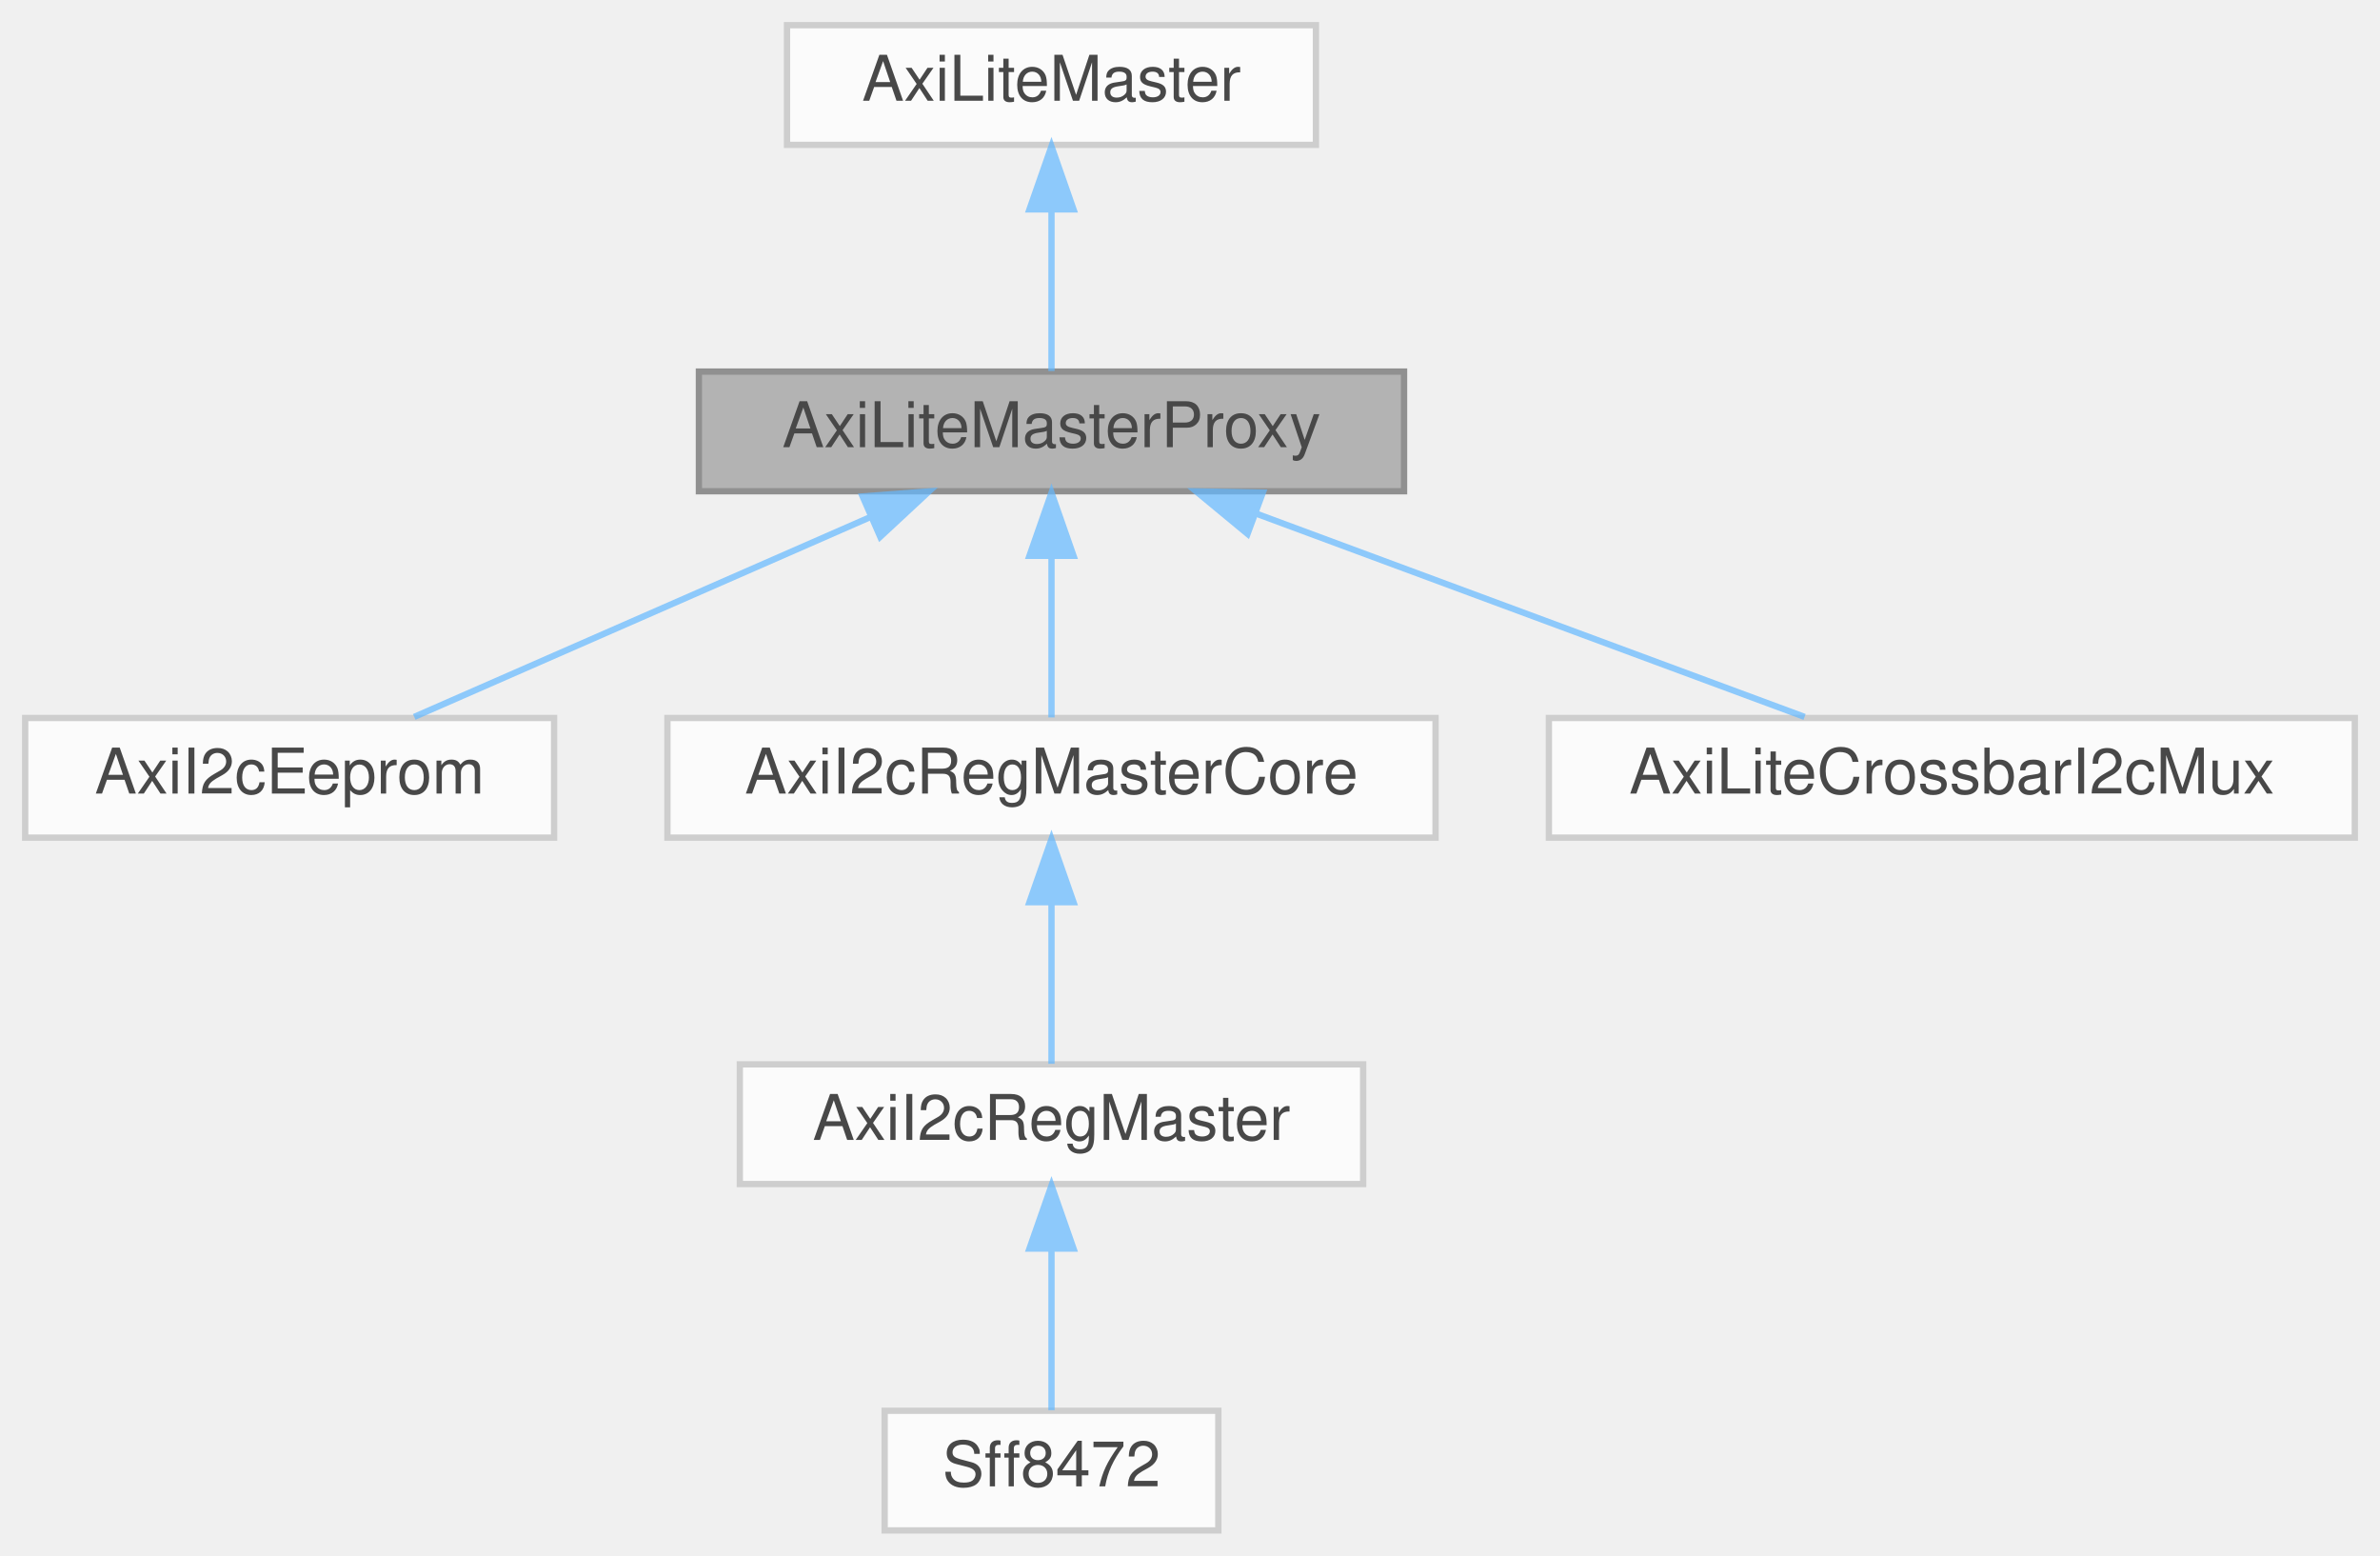
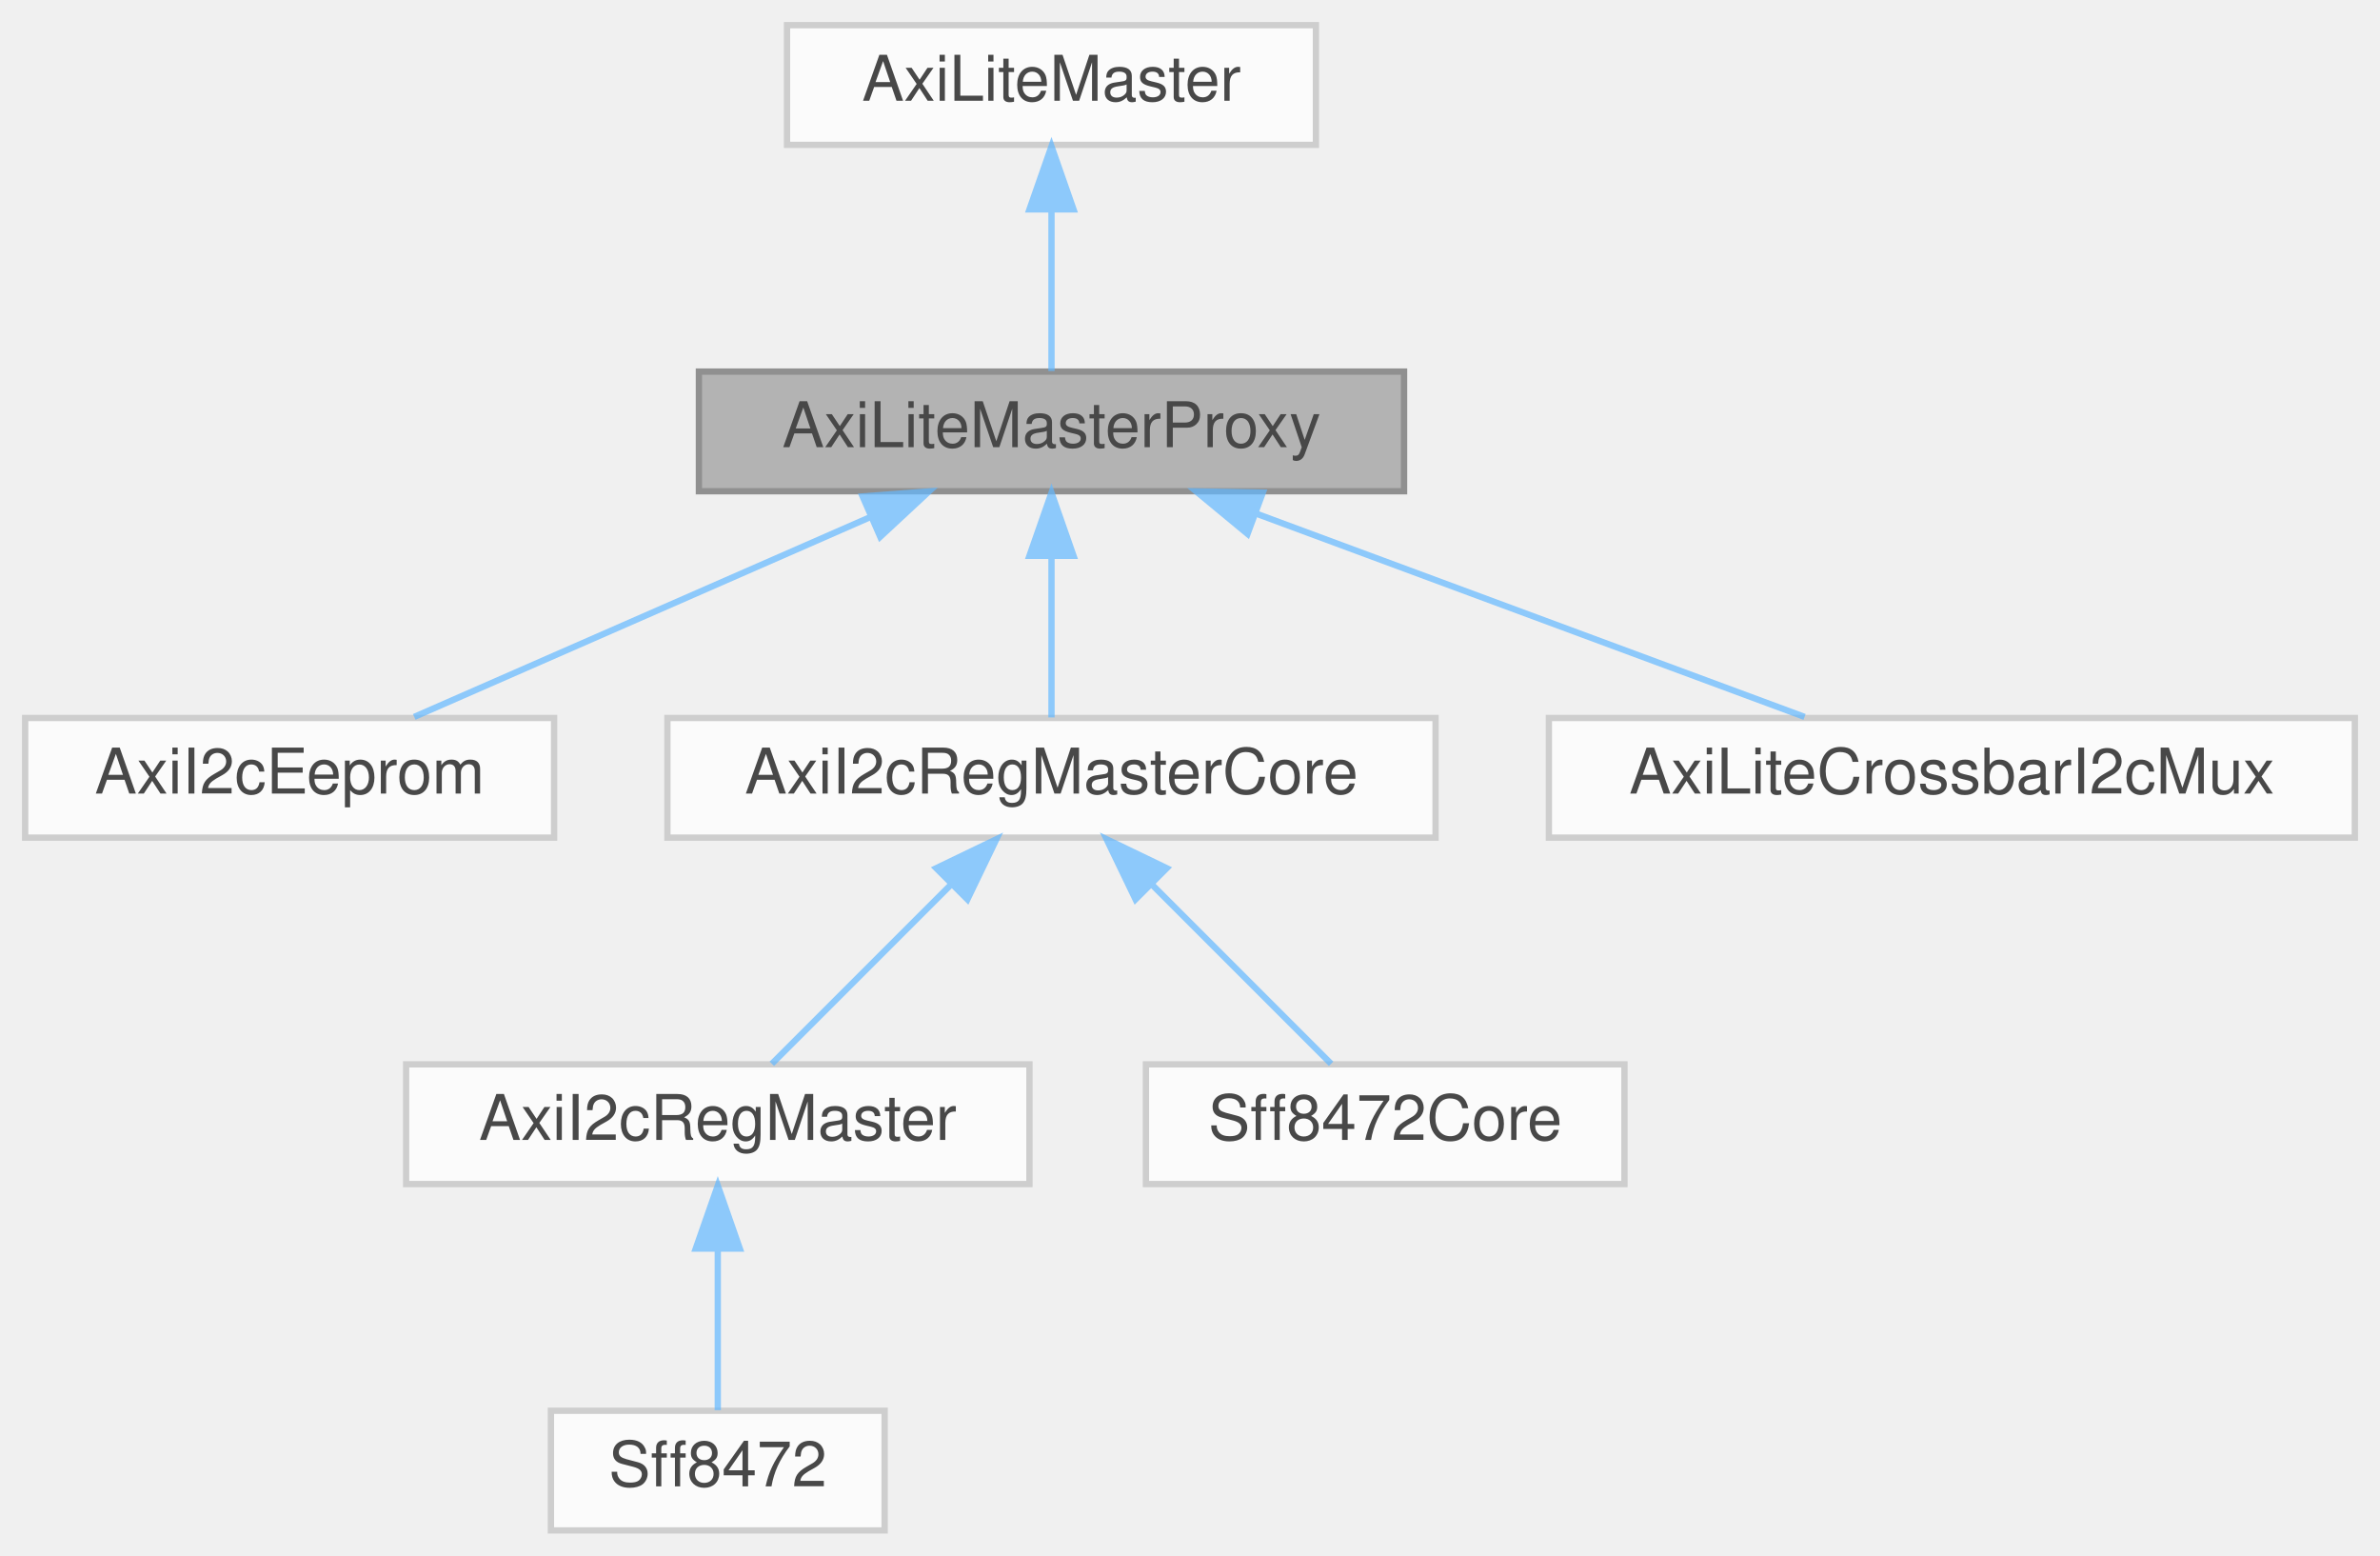
<svg xmlns="http://www.w3.org/2000/svg" xmlns:xlink="http://www.w3.org/1999/xlink" width="378pt" height="247pt" viewBox="0.00 0.00 378.00 247.00">
  <svg id="main" version="1.1" xml:space="preserve">
    <style type="text/css">
.node, .edge {opacity: 0.7;}
.node.selected, .edge.selected {opacity: 1;}
.edge:hover path { stroke: red; }
.edge:hover polygon { stroke: red; fill: red; }
</style>
    <svg id="graph" class="graph">
      <g id="graph0" class="graph" transform="scale(1 1) rotate(0) translate(4 243)">
        <g id="Node000001" class="node">
          <g id="a_Node000001">
            <a xlink:title=" ">
              <polygon fill="#999999" stroke="#666666" points="219,-184 107,-184 107,-165 219,-165 219,-184" />
              <text text-anchor="middle" x="163" y="-172" font-family="Helvetica,sans-Serif" font-size="10.00">AxiLiteMasterProxy</text>
            </a>
          </g>
        </g>
        <g id="Node000003" class="node">
          <g id="a_Node000003">
            <a xlink:href="classAxiI2cEeprom.html" target="_top" xlink:title=" ">
              <polygon fill="white" stroke="#bfbfbf" points="84,-129 0,-129 0,-110 84,-110 84,-129" />
              <text text-anchor="middle" x="42" y="-117" font-family="Helvetica,sans-Serif" font-size="10.00">AxiI2cEeprom</text>
            </a>
          </g>
        </g>
        <g id="edge2_Node000001_Node000003" class="edge">
          <g id="a_edge2_Node000001_Node000003">
            <a xlink:title=" ">
              <path fill="none" stroke="#63b8ff" d="M134.23,-160.9C111.88,-151.11 81.48,-137.79 61.79,-129.17" />
              <polygon fill="#63b8ff" stroke="#63b8ff" points="133,-164.18 143.56,-164.98 135.8,-157.77 133,-164.18" />
            </a>
          </g>
        </g>
        <g id="Node000004" class="node">
          <g id="a_Node000004">
            <a xlink:href="classAxiI2cRegMasterCore.html" target="_top" xlink:title=" ">
              <polygon fill="white" stroke="#bfbfbf" points="224,-129 102,-129 102,-110 224,-110 224,-129" />
              <text text-anchor="middle" x="163" y="-117" font-family="Helvetica,sans-Serif" font-size="10.00">AxiI2cRegMasterCore</text>
            </a>
          </g>
        </g>
        <g id="edge3_Node000001_Node000004" class="edge">
          <g id="a_edge3_Node000001_Node000004">
            <a xlink:title=" ">
              <path fill="none" stroke="#63b8ff" d="M163,-154.66C163,-145.93 163,-135.99 163,-129.09" />
              <polygon fill="#63b8ff" stroke="#63b8ff" points="159.5,-154.75 163,-164.75 166.5,-154.75 159.5,-154.75" />
            </a>
          </g>
        </g>
-         <g id="Node000007" class="node">
-           <g id="a_Node000007">
+         <g id="Node000008" class="node">
+           <g id="a_Node000008">
            <a xlink:href="classAxiLiteCrossbarI2cMux.html" target="_top" xlink:title=" ">
              <polygon fill="white" stroke="#bfbfbf" points="370,-129 242,-129 242,-110 370,-110 370,-129" />
              <text text-anchor="middle" x="306" y="-117" font-family="Helvetica,sans-Serif" font-size="10.00">AxiLiteCrossbarI2cMux</text>
            </a>
          </g>
        </g>
-         <g id="edge6_Node000001_Node000007" class="edge">
-           <g id="a_edge6_Node000001_Node000007">
+         <g id="edge7_Node000001_Node000008" class="edge">
+           <g id="a_edge7_Node000001_Node000008">
            <a xlink:title=" ">
              <path fill="none" stroke="#63b8ff" d="M195.59,-161.42C222.12,-151.59 258.93,-137.95 282.61,-129.17" />
              <polygon fill="#63b8ff" stroke="#63b8ff" points="194.14,-158.23 185.98,-164.98 196.57,-164.79 194.14,-158.23" />
            </a>
          </g>
        </g>
        <g id="Node000002" class="node">
          <g id="a_Node000002">
            <a xlink:href="classAxiLiteMaster.html" target="_top" xlink:title=" ">
              <polygon fill="white" stroke="#bfbfbf" points="205,-239 121,-239 121,-220 205,-220 205,-239" />
              <text text-anchor="middle" x="163" y="-227" font-family="Helvetica,sans-Serif" font-size="10.00">AxiLiteMaster</text>
            </a>
          </g>
        </g>
        <g id="edge1_Node000001_Node000002" class="edge">
          <g id="a_edge1_Node000001_Node000002">
            <a xlink:title=" ">
              <path fill="none" stroke="#63b8ff" d="M163,-209.66C163,-200.93 163,-190.99 163,-184.09" />
              <polygon fill="#63b8ff" stroke="#63b8ff" points="159.5,-209.75 163,-219.75 166.5,-209.75 159.5,-209.75" />
            </a>
          </g>
        </g>
        <g id="Node000005" class="node">
          <g id="a_Node000005">
            <a xlink:href="classAxiI2cRegMaster.html" target="_top" xlink:title=" ">
-               <polygon fill="white" stroke="#bfbfbf" points="212.5,-74 113.5,-74 113.5,-55 212.5,-55 212.5,-74" />
-               <text text-anchor="middle" x="163" y="-62" font-family="Helvetica,sans-Serif" font-size="10.00">AxiI2cRegMaster</text>
+               <polygon fill="white" stroke="#bfbfbf" points="159.5,-74 60.5,-74 60.5,-55 159.5,-55 159.5,-74" />
+               <text text-anchor="middle" x="110" y="-62" font-family="Helvetica,sans-Serif" font-size="10.00">AxiI2cRegMaster</text>
            </a>
          </g>
        </g>
        <g id="edge4_Node000004_Node000005" class="edge">
          <g id="a_edge4_Node000004_Node000005">
            <a xlink:title=" ">
-               <path fill="none" stroke="#63b8ff" d="M163,-99.66C163,-90.93 163,-80.99 163,-74.09" />
-               <polygon fill="#63b8ff" stroke="#63b8ff" points="159.5,-99.75 163,-109.75 166.5,-99.75 159.5,-99.75" />
+               <path fill="none" stroke="#63b8ff" d="M147.02,-102.52C137.68,-93.18 126.25,-81.75 118.59,-74.09" />
+               <polygon fill="#63b8ff" stroke="#63b8ff" points="144.7,-105.15 154.25,-109.75 149.65,-100.2 144.7,-105.15" />
+             </a>
+           </g>
+         </g>
+         <g id="Node000007" class="node">
+           <g id="a_Node000007">
+             <a xlink:href="classSff8472Core.html" target="_top" xlink:title=" ">
+               <polygon fill="white" stroke="#bfbfbf" points="254,-74 178,-74 178,-55 254,-55 254,-74" />
+               <text text-anchor="middle" x="216" y="-62" font-family="Helvetica,sans-Serif" font-size="10.00">Sff8472Core</text>
+             </a>
+           </g>
+         </g>
+         <g id="edge6_Node000004_Node000007" class="edge">
+           <g id="a_edge6_Node000004_Node000007">
+             <a xlink:title=" ">
+               <path fill="none" stroke="#63b8ff" d="M178.98,-102.52C188.32,-93.18 199.75,-81.75 207.41,-74.09" />
+               <polygon fill="#63b8ff" stroke="#63b8ff" points="176.35,-100.2 171.75,-109.75 181.3,-105.15 176.35,-100.2" />
            </a>
          </g>
        </g>
        <g id="Node000006" class="node">
          <g id="a_Node000006">
            <a xlink:href="classSff8472.html" target="_top" xlink:title=" ">
-               <polygon fill="white" stroke="#bfbfbf" points="189.5,-19 136.5,-19 136.5,0 189.5,0 189.5,-19" />
-               <text text-anchor="middle" x="163" y="-7" font-family="Helvetica,sans-Serif" font-size="10.00">Sff8472</text>
+               <polygon fill="white" stroke="#bfbfbf" points="136.5,-19 83.5,-19 83.5,0 136.5,0 136.5,-19" />
+               <text text-anchor="middle" x="110" y="-7" font-family="Helvetica,sans-Serif" font-size="10.00">Sff8472</text>
            </a>
          </g>
        </g>
        <g id="edge5_Node000005_Node000006" class="edge">
          <g id="a_edge5_Node000005_Node000006">
            <a xlink:title=" ">
-               <path fill="none" stroke="#63b8ff" d="M163,-44.66C163,-35.93 163,-25.99 163,-19.09" />
-               <polygon fill="#63b8ff" stroke="#63b8ff" points="159.5,-44.75 163,-54.75 166.5,-44.75 159.5,-44.75" />
+               <path fill="none" stroke="#63b8ff" d="M110,-44.66C110,-35.93 110,-25.99 110,-19.09" />
+               <polygon fill="#63b8ff" stroke="#63b8ff" points="106.5,-44.75 110,-54.75 113.5,-44.75 106.5,-44.75" />
            </a>
          </g>
        </g>
      </g>
    </svg>
  </svg>
  <style type="text/css">

[data-mouse-over-selected='false'] { opacity: 0.7; }
[data-mouse-over-selected='true']  { opacity: 1.0; }

</style>
</svg>
